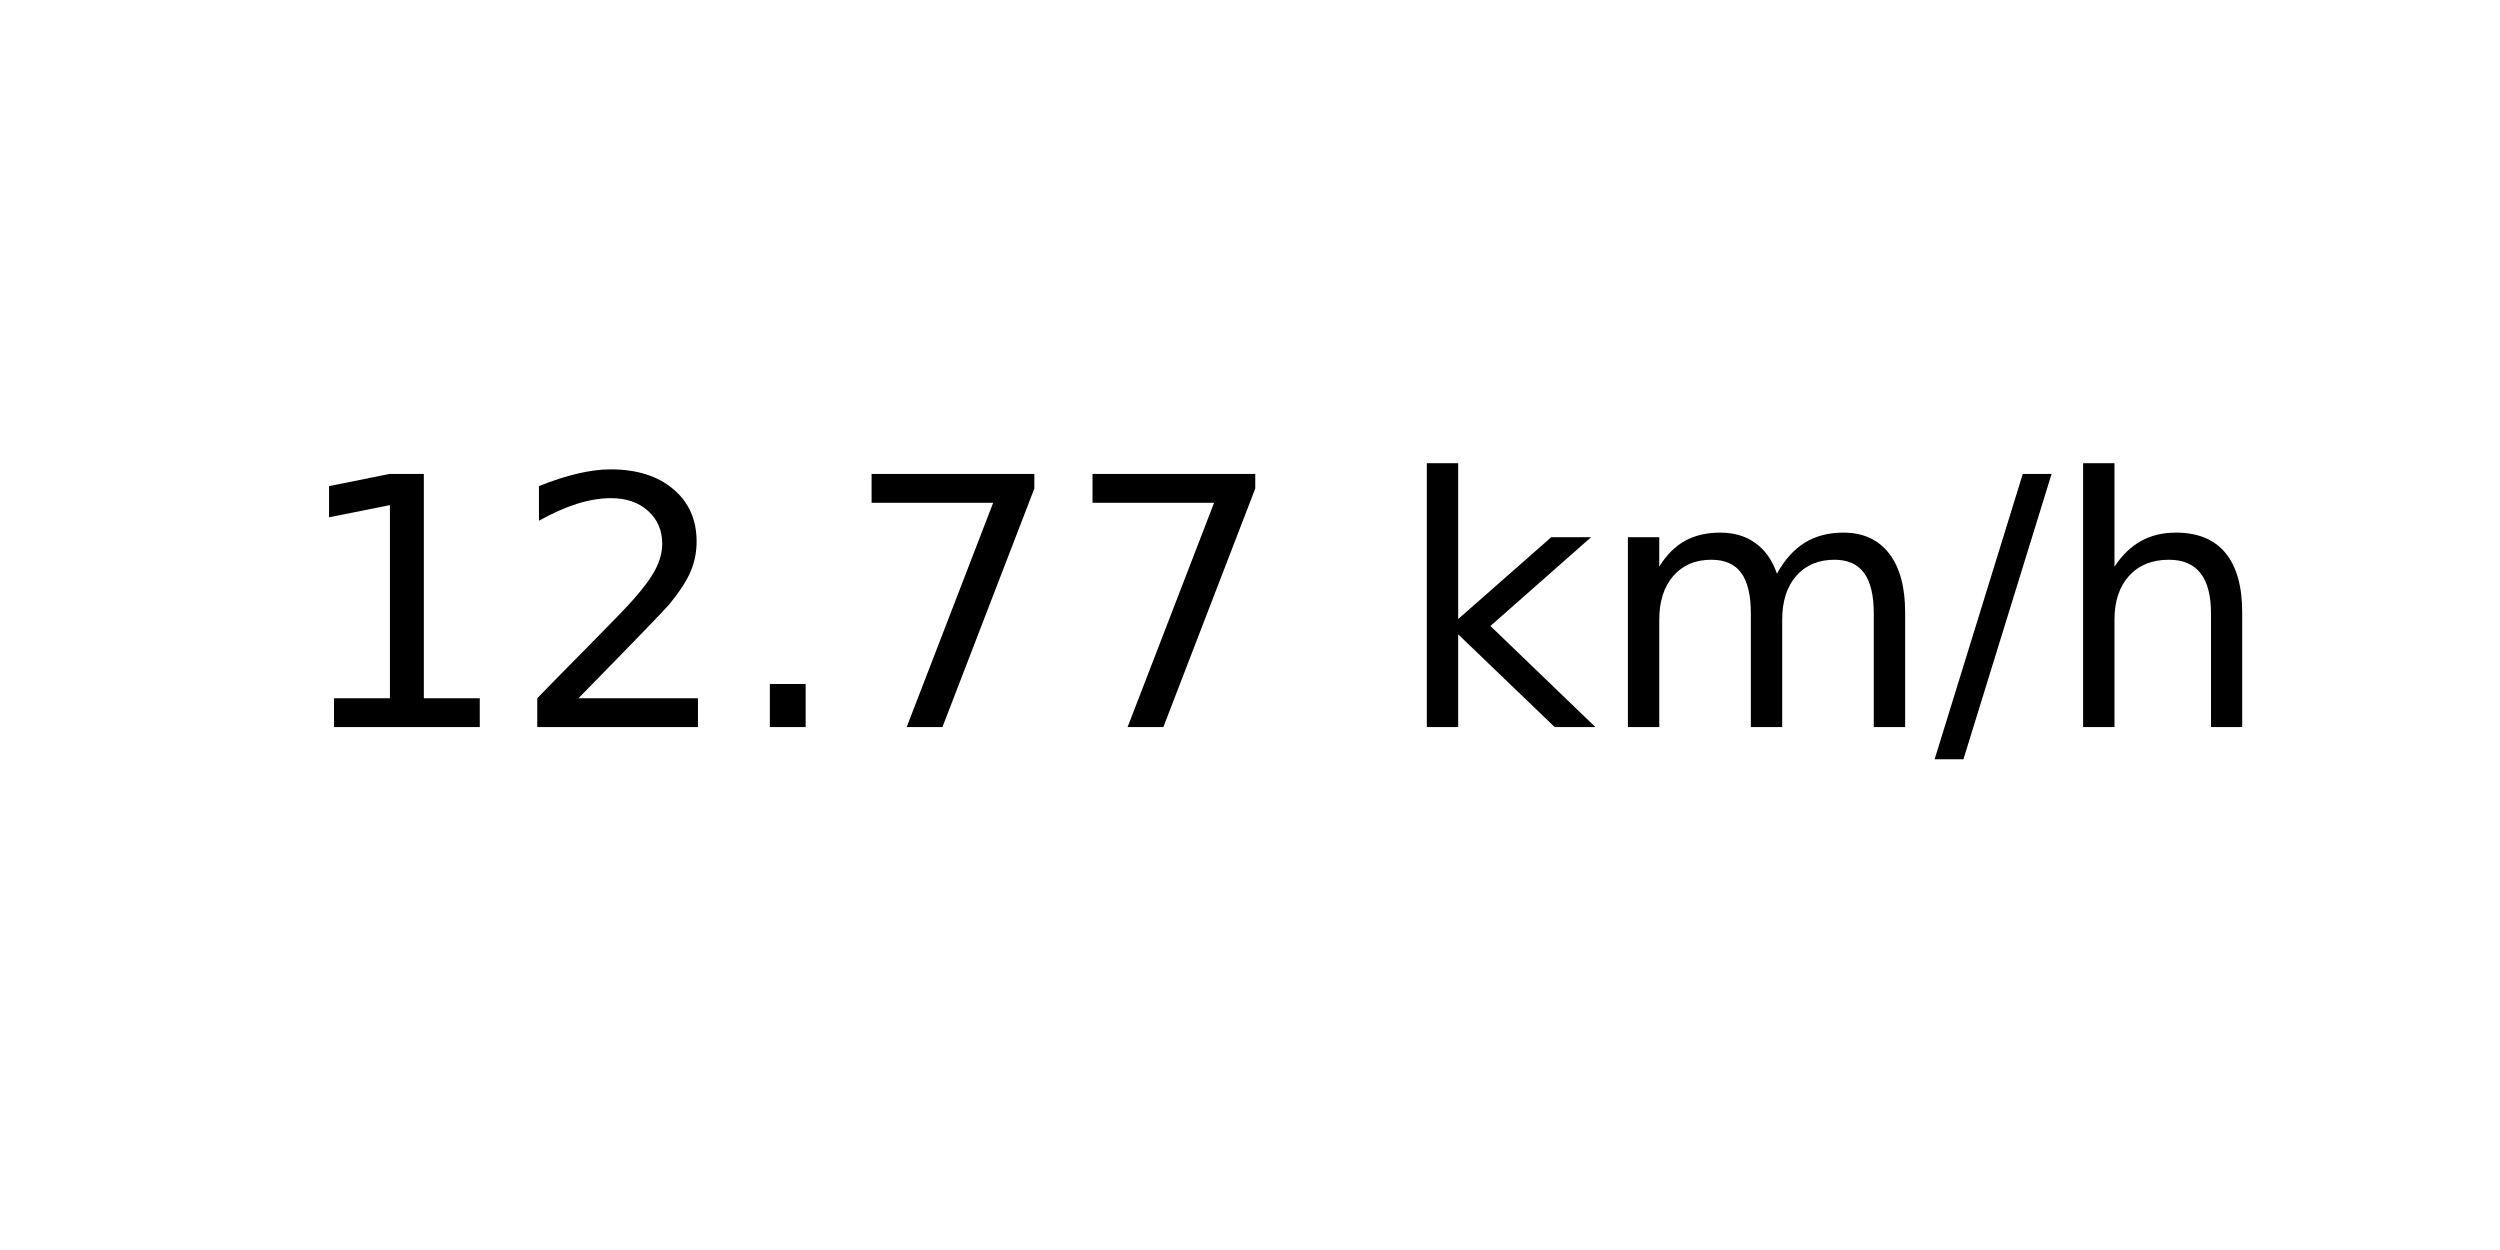
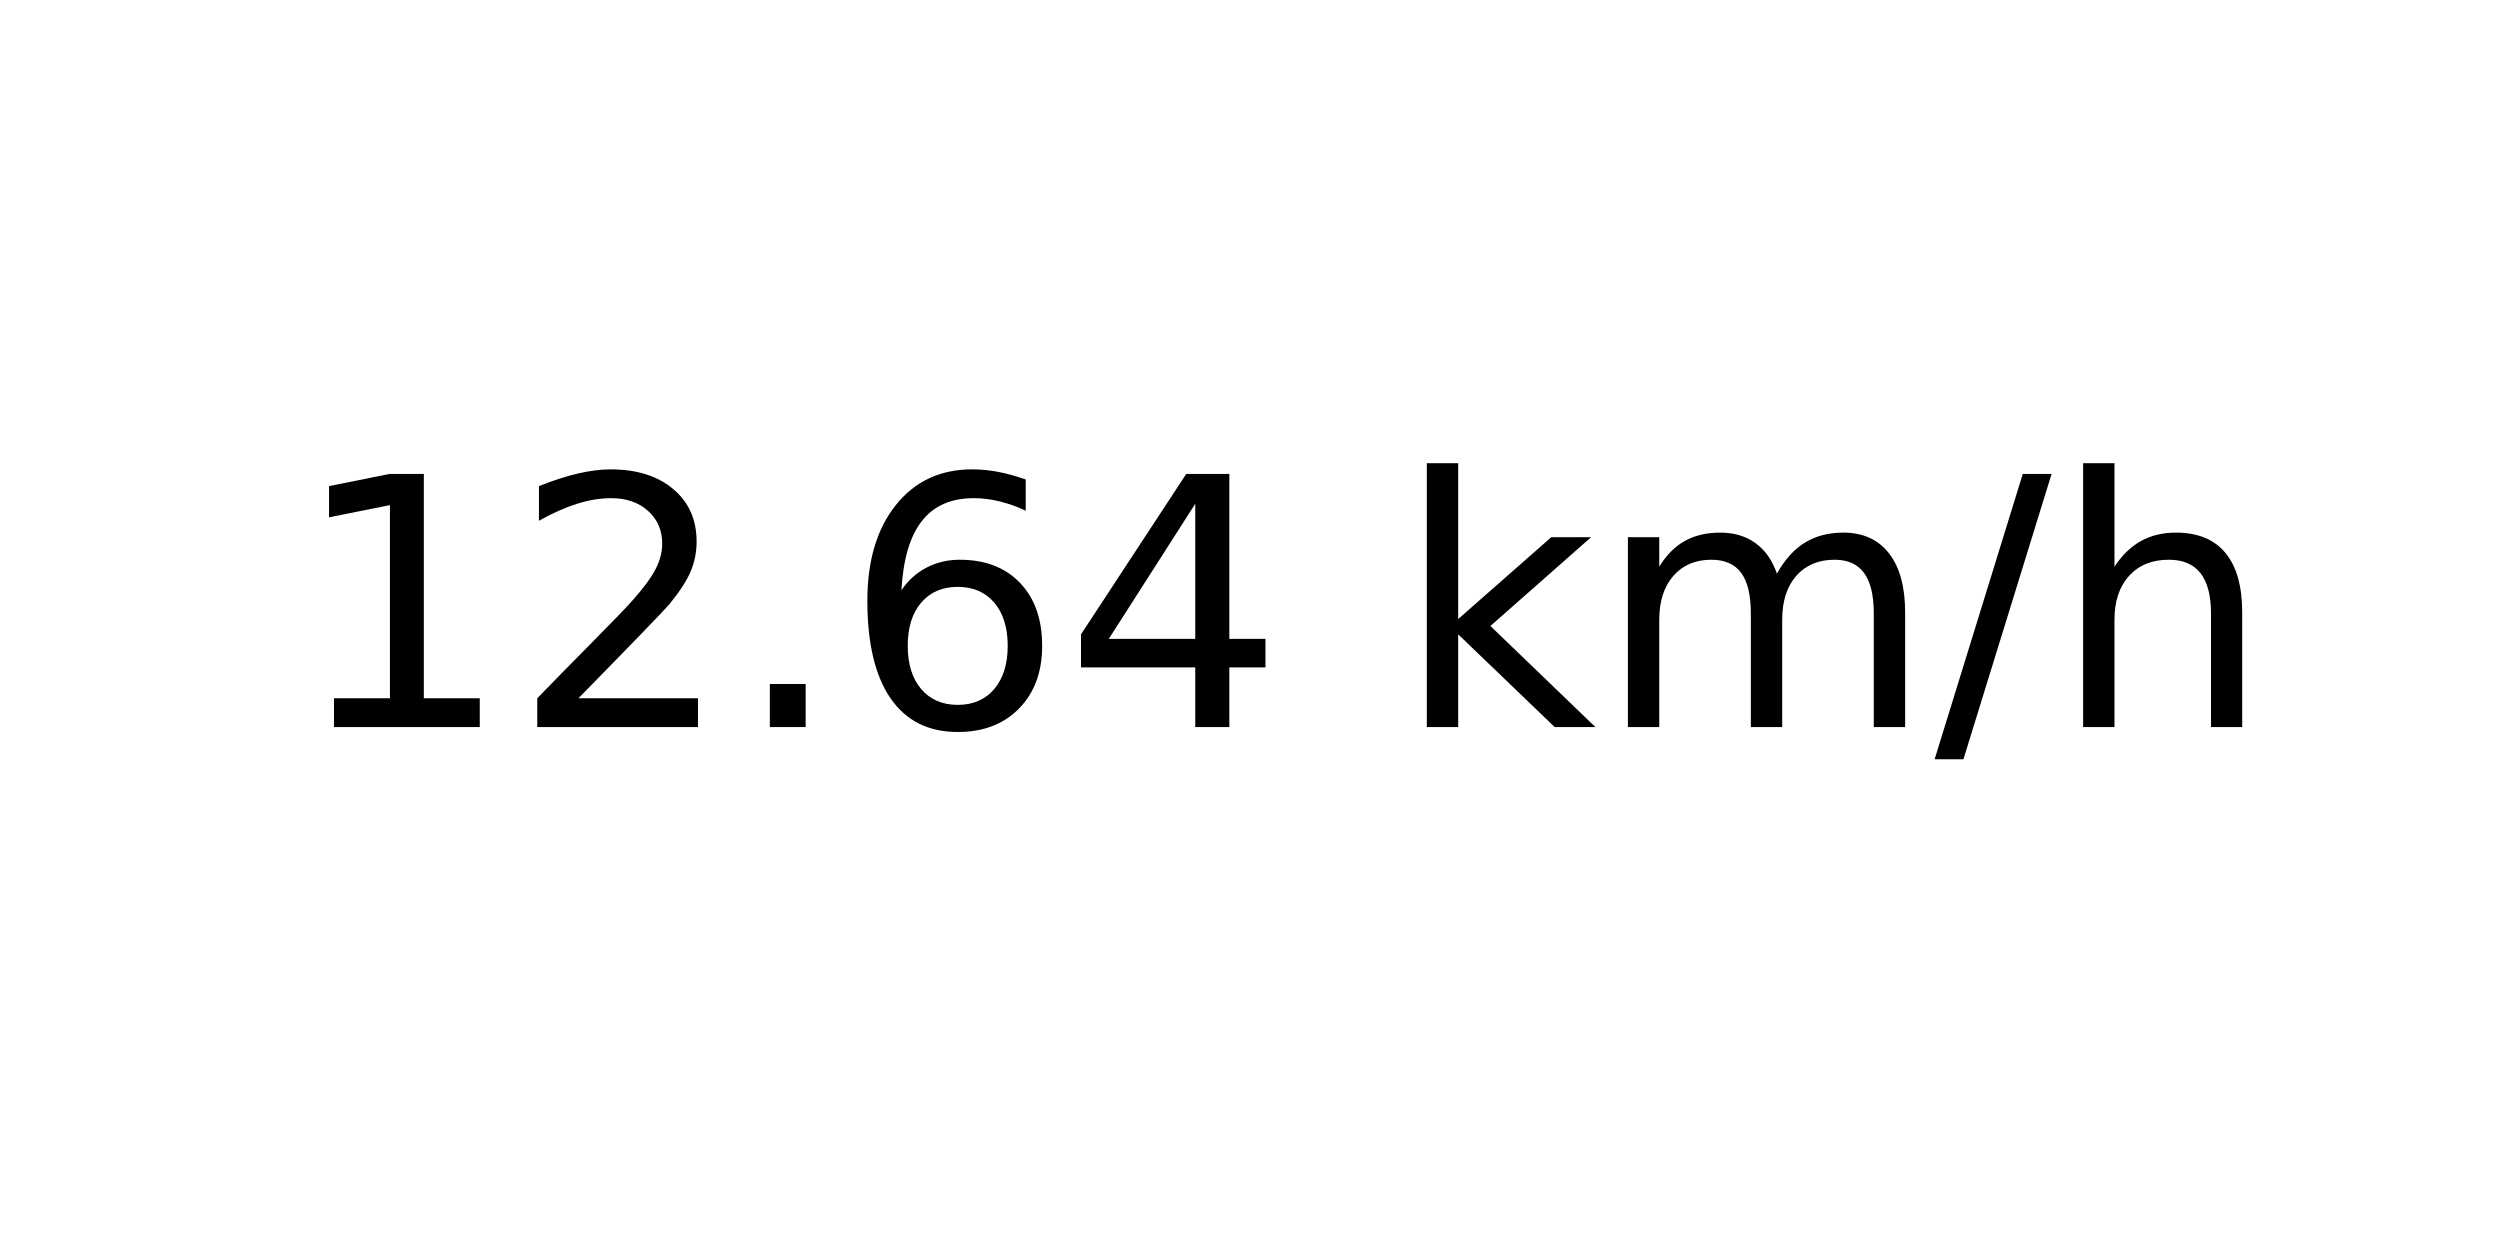
<svg xmlns="http://www.w3.org/2000/svg" xmlns:xlink="http://www.w3.org/1999/xlink" width="72pt" height="36pt" viewBox="0 0 72 36" version="1.1">
  <defs>
    <style type="text/css">*{stroke-linejoin: round; stroke-linecap: butt}</style>
  </defs>
  <g id="figure_1">
    <g id="axes_1">
      <g id="text_1">
        <g transform="translate(8.378125 20.93937) scale(0.1 -0.1)">
          <defs>
            <path id="DejaVuSans-31" d="M 794 531  L 1825 531  L 1825 4091  L 703 3866  L 703 4441  L 1819 4666  L 2450 4666  L 2450 531  L 3481 531  L 3481 0  L 794 0  L 794 531  z " transform="scale(0.015625)" />
            <path id="DejaVuSans-32" d="M 1228 531  L 3431 531  L 3431 0  L 469 0  L 469 531  Q 828 903 1448 1529  Q 2069 2156 2228 2338  Q 2531 2678 2651 2914  Q 2772 3150 2772 3378  Q 2772 3750 2511 3984  Q 2250 4219 1831 4219  Q 1534 4219 1204 4116  Q 875 4013 500 3803  L 500 4441  Q 881 4594 1212 4672  Q 1544 4750 1819 4750  Q 2544 4750 2975 4387  Q 3406 4025 3406 3419  Q 3406 3131 3298 2873  Q 3191 2616 2906 2266  Q 2828 2175 2409 1742  Q 1991 1309 1228 531  z " transform="scale(0.015625)" />
            <path id="DejaVuSans-2e" d="M 684 794  L 1344 794  L 1344 0  L 684 0  L 684 794  z " transform="scale(0.015625)" />
-             <path id="DejaVuSans-37" d="M 525 4666  L 3525 4666  L 3525 4397  L 1831 0  L 1172 0  L 2766 4134  L 525 4134  L 525 4666  z " transform="scale(0.015625)" />
+             <path id="DejaVuSans-36" d="M 2113 2584  Q 1688 2584 1439 2293  Q 1191 2003 1191 1497  Q 1191 994 1439 701  Q 1688 409 2113 409  Q 2538 409 2786 701  Q 3034 994 3034 1497  Q 3034 2003 2786 2293  Q 2538 2584 2113 2584  z M 3366 4563  L 3366 3988  Q 3128 4100 2886 4159  Q 2644 4219 2406 4219  Q 1781 4219 1451 3797  Q 1122 3375 1075 2522  Q 1259 2794 1537 2939  Q 1816 3084 2150 3084  Q 2853 3084 3261 2657  Q 3669 2231 3669 1497  Q 3669 778 3244 343  Q 2819 -91 2113 -91  Q 1303 -91 875 529  Q 447 1150 447 2328  Q 447 3434 972 4092  Q 1497 4750 2381 4750  Q 2619 4750 2861 4703  Q 3103 4656 3366 4563  z " transform="scale(0.015625)" />
+             <path id="DejaVuSans-34" d="M 2419 4116  L 825 1625  L 2419 1625  L 2419 4116  z M 2253 4666  L 3047 4666  L 3047 1625  L 3713 1625  L 3713 1100  L 3047 1100  L 3047 0  L 2419 0  L 2419 1100  L 313 1100  L 313 1709  L 2253 4666  z " transform="scale(0.015625)" />
            <path id="DejaVuSans-20" transform="scale(0.015625)" />
            <path id="DejaVuSans-6b" d="M 581 4863  L 1159 4863  L 1159 1991  L 2875 3500  L 3609 3500  L 1753 1863  L 3688 0  L 2938 0  L 1159 1709  L 1159 0  L 581 0  L 581 4863  z " transform="scale(0.015625)" />
            <path id="DejaVuSans-6d" d="M 3328 2828  Q 3544 3216 3844 3400  Q 4144 3584 4550 3584  Q 5097 3584 5394 3201  Q 5691 2819 5691 2113  L 5691 0  L 5113 0  L 5113 2094  Q 5113 2597 4934 2840  Q 4756 3084 4391 3084  Q 3944 3084 3684 2787  Q 3425 2491 3425 1978  L 3425 0  L 2847 0  L 2847 2094  Q 2847 2600 2669 2842  Q 2491 3084 2119 3084  Q 1678 3084 1418 2786  Q 1159 2488 1159 1978  L 1159 0  L 581 0  L 581 3500  L 1159 3500  L 1159 2956  Q 1356 3278 1631 3431  Q 1906 3584 2284 3584  Q 2666 3584 2933 3390  Q 3200 3197 3328 2828  z " transform="scale(0.015625)" />
            <path id="DejaVuSans-2f" d="M 1625 4666  L 2156 4666  L 531 -594  L 0 -594  L 1625 4666  z " transform="scale(0.015625)" />
            <path id="DejaVuSans-68" d="M 3513 2113  L 3513 0  L 2938 0  L 2938 2094  Q 2938 2591 2744 2837  Q 2550 3084 2163 3084  Q 1697 3084 1428 2787  Q 1159 2491 1159 1978  L 1159 0  L 581 0  L 581 4863  L 1159 4863  L 1159 2956  Q 1366 3272 1645 3428  Q 1925 3584 2291 3584  Q 2894 3584 3203 3211  Q 3513 2838 3513 2113  z " transform="scale(0.015625)" />
          </defs>
          <use xlink:href="#DejaVuSans-31" />
          <use xlink:href="#DejaVuSans-32" x="63.623" />
          <use xlink:href="#DejaVuSans-2e" x="127.246" />
-           <use xlink:href="#DejaVuSans-37" x="159.033" />
-           <use xlink:href="#DejaVuSans-37" x="222.656" />
+           <use xlink:href="#DejaVuSans-36" x="159.033" />
+           <use xlink:href="#DejaVuSans-34" x="222.656" />
          <use xlink:href="#DejaVuSans-20" x="286.279" />
          <use xlink:href="#DejaVuSans-6b" x="318.066" />
          <use xlink:href="#DejaVuSans-6d" x="375.977" />
          <use xlink:href="#DejaVuSans-2f" x="473.389" />
          <use xlink:href="#DejaVuSans-68" x="507.08" />
        </g>
      </g>
    </g>
  </g>
</svg>
